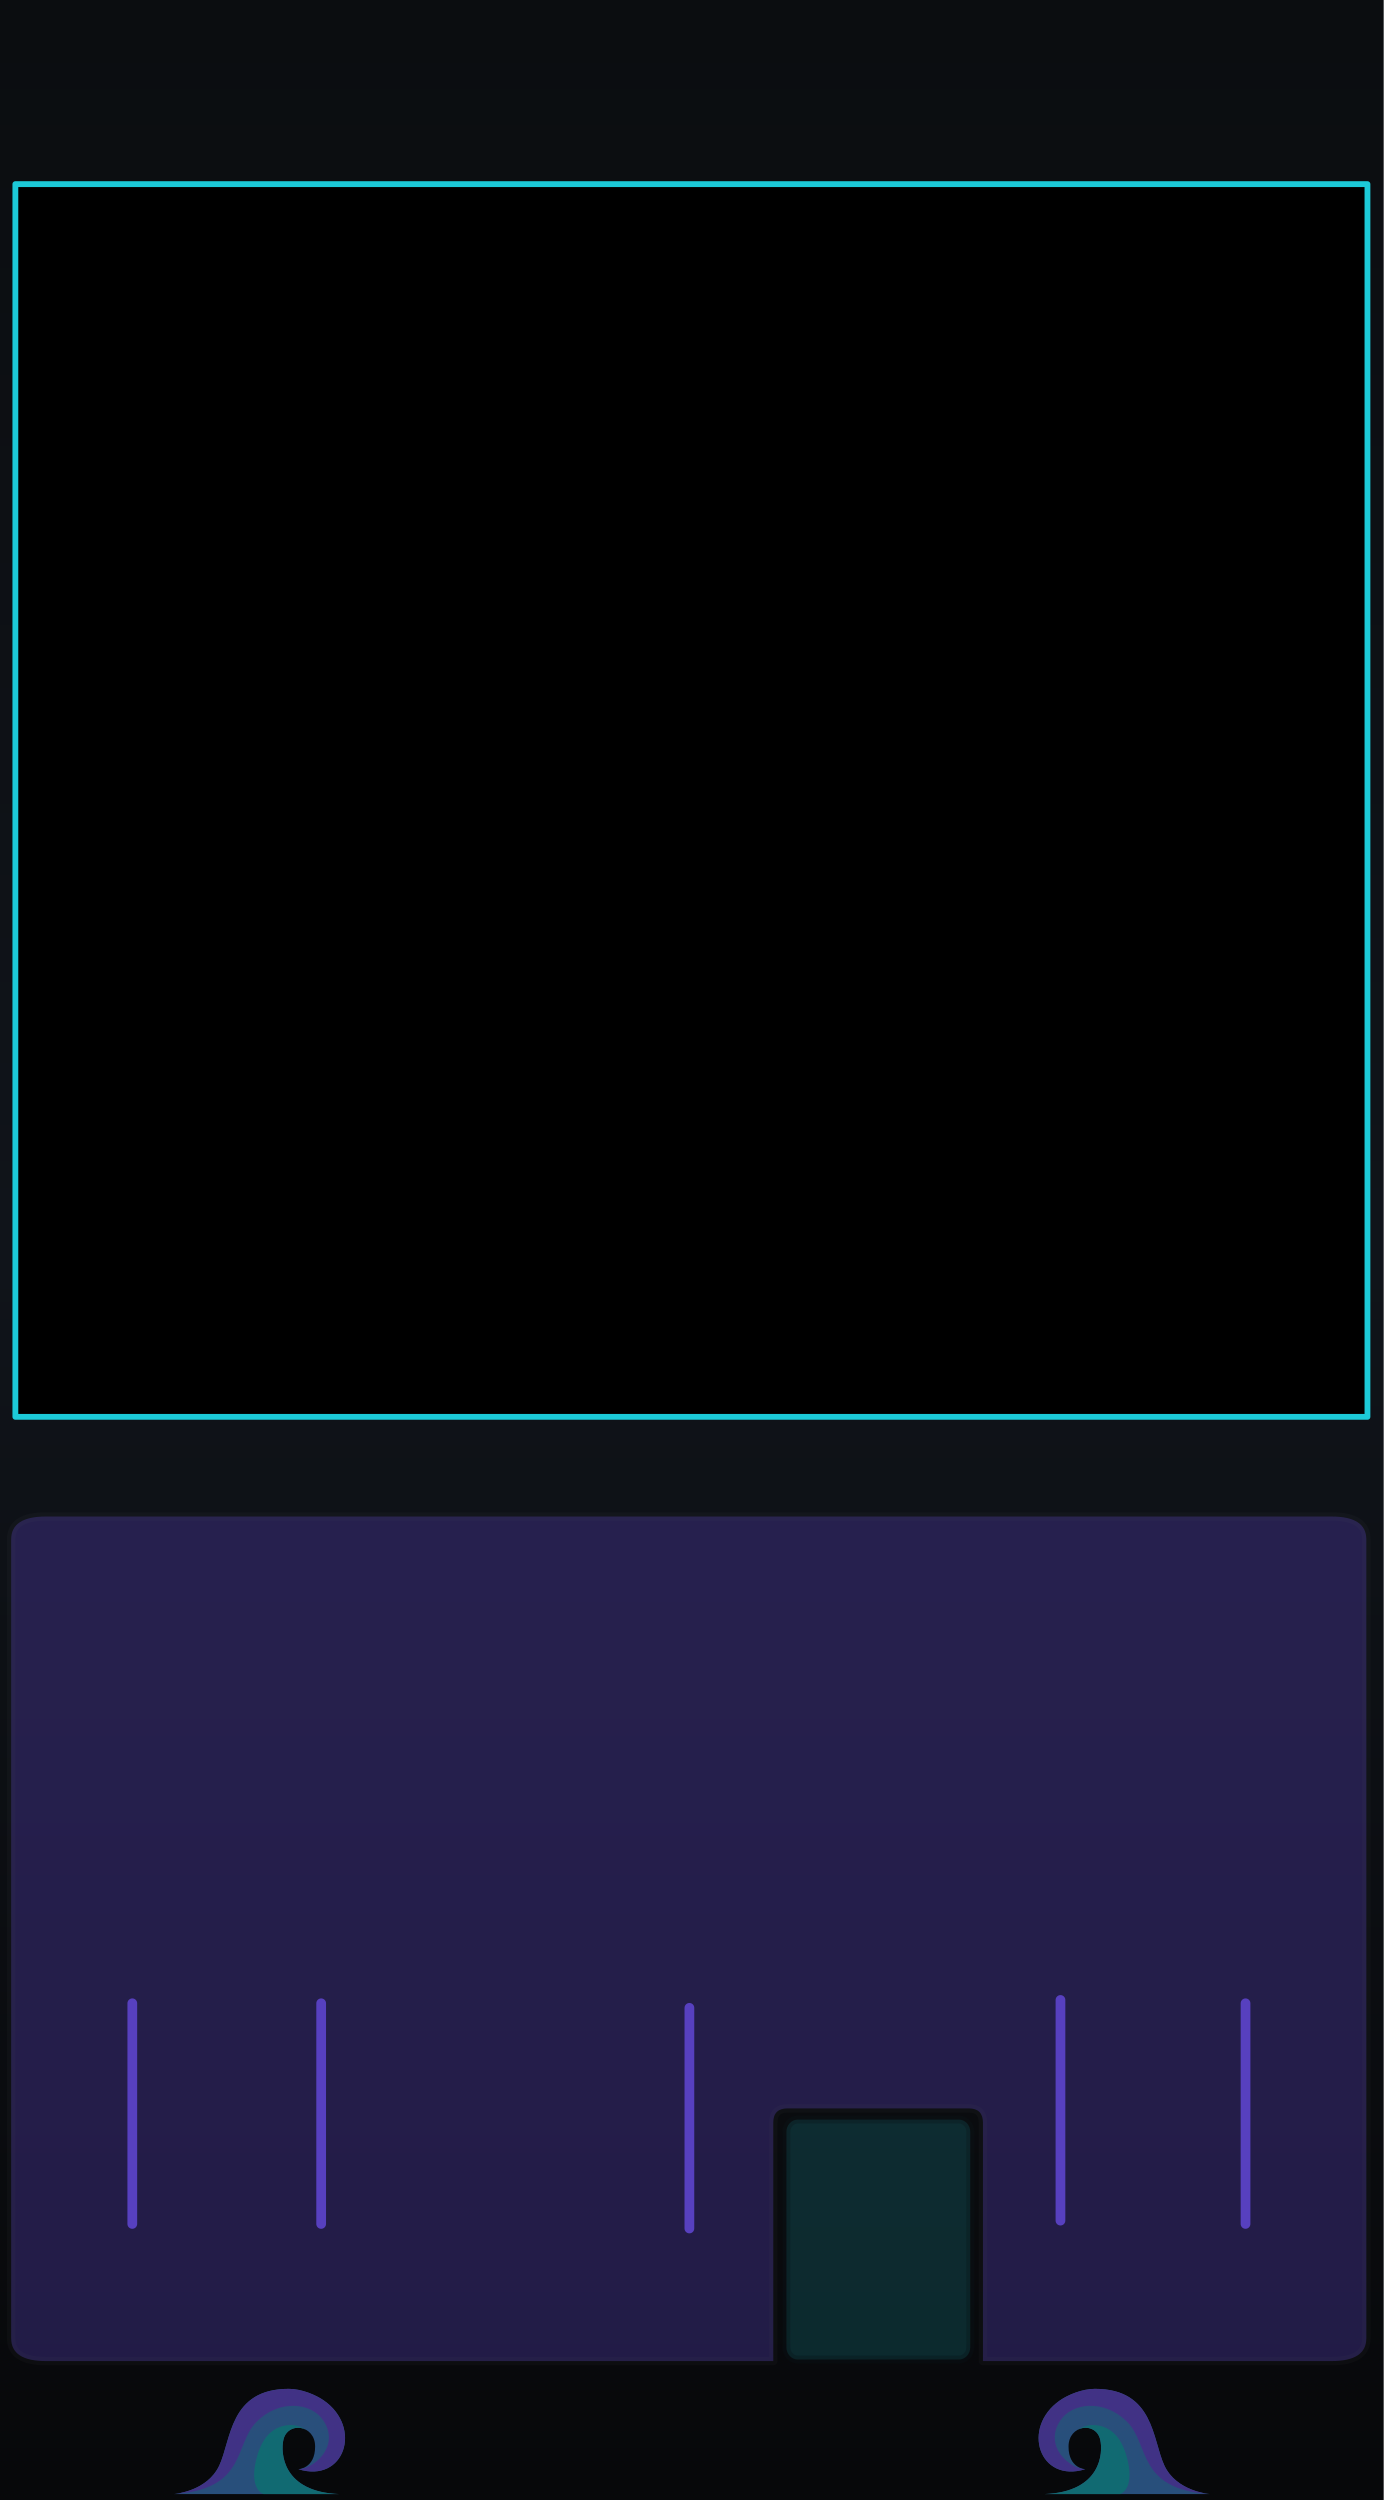
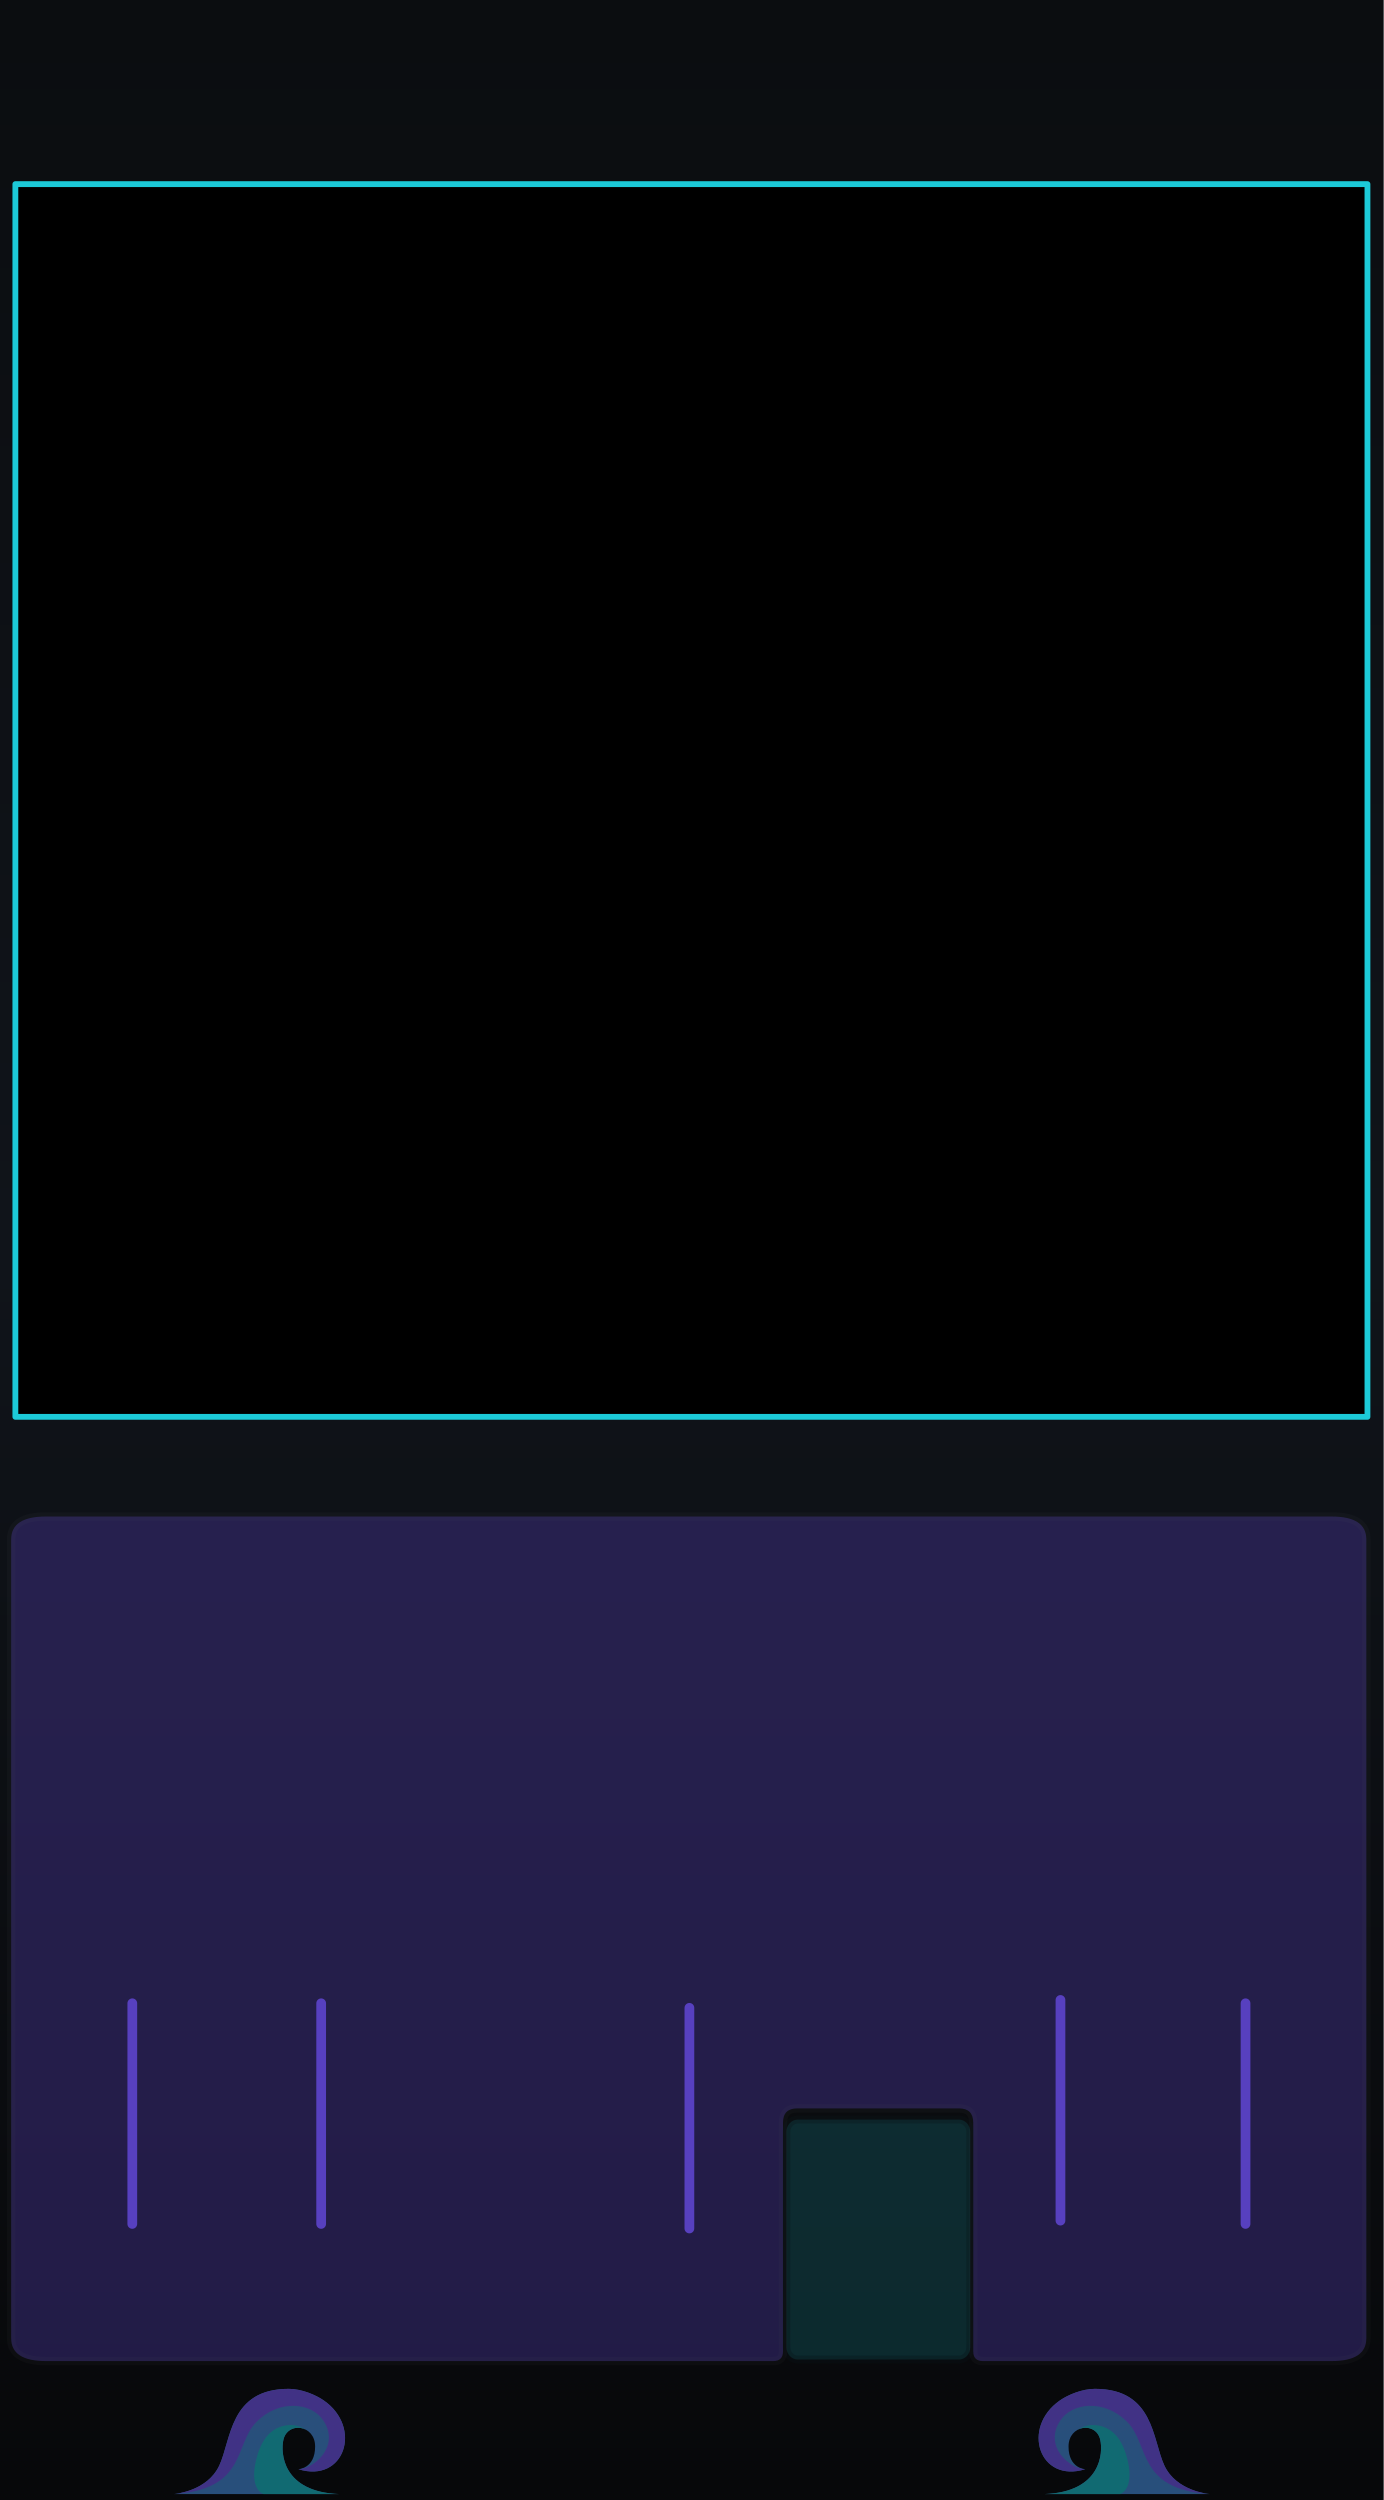
<svg xmlns="http://www.w3.org/2000/svg" xmlns:xlink="http://www.w3.org/1999/xlink" version="1.2" width="71.12mm" height="128.5mm" viewBox="0 0 7112 12850" preserveAspectRatio="xMidYMid" fill-rule="evenodd" stroke-width="28.222" stroke-linejoin="round" xml:space="preserve" id="svg488">
  <defs id="defs1">
    <linearGradient id="linearGradient22">
      <stop style="stop-color:#7a5cff;stop-opacity:1;" offset="0" id="stop22" />
      <stop style="stop-color:#1cccd9;stop-opacity:1;" offset="1" id="stop23" />
    </linearGradient>
    <linearGradient id="linearGradient20">
      <stop style="stop-color:#795cff;stop-opacity:1;" offset="0" id="stop20" />
      <stop style="stop-color:#1cccd9;stop-opacity:1;" offset="1" id="stop21" />
    </linearGradient>
    <linearGradient id="linearGradient16" x1="0" y1="0" x2="0" y2="1">
      <stop offset="0" stop-color="#1ccad8" stop-opacity="0.65" id="stop15" style="stop-color:#1ccad8;stop-opacity:1;" />
      <stop offset="1" stop-color="#7a5cff" stop-opacity="0.65" id="stop16" style="stop-color:#7a5cff;stop-opacity:1;" />
    </linearGradient>
    <linearGradient id="linearGradient14" x1="0" y1="0" x2="0" y2="1">
      <stop offset="0" stop-color="#1ccad8" stop-opacity="0.65" id="stop13" style="stop-color:#1ccad8;stop-opacity:1;" />
      <stop offset="1" stop-color="#7a5cff" stop-opacity="0.65" id="stop14" style="stop-color:#7a5cff;stop-opacity:1;" />
    </linearGradient>
    <linearGradient id="linearGradient12" x1="0" y1="0" x2="0" y2="1">
      <stop offset="0" stop-color="#1ccad8" stop-opacity="0.65" id="stop11" style="stop-color:#6140bf;stop-opacity:1;" />
      <stop offset="1" stop-color="#7a5cff" stop-opacity="0.65" id="stop12" />
    </linearGradient>
    <linearGradient id="bgGrad" x1="1108.886" y1="886.881" x2="1108.886" y2="12348.43" gradientTransform="matrix(0.6225417,0,0,1.124423,295.8546,0)" gradientUnits="userSpaceOnUse">
      <stop offset="0%" stop-color="#0b0d10" id="stop1" />
      <stop offset="50%" stop-color="#10141a" id="stop2" />
      <stop offset="100%" stop-color="#07080a" id="stop3" />
    </linearGradient>
    <linearGradient id="panelSheen" x1="1258.49" y1="999.764" x2="1258.49" y2="12199.481" gradientTransform="scale(0.8869218,1.127495)" gradientUnits="userSpaceOnUse">
      <stop offset="0%" stop-color="#ffffff" stop-opacity="0.1" id="stop4" />
      <stop offset="15%" stop-color="#ffffff" stop-opacity="0.02" id="stop5" />
      <stop offset="50%" stop-color="#ffffff" stop-opacity="0.0" id="stop6" />
      <stop offset="85%" stop-color="#ffffff" stop-opacity="0.02" id="stop7" />
      <stop offset="100%" stop-color="#ffffff" stop-opacity="0.1" id="stop8" />
    </linearGradient>
    <linearGradient id="accentGrad" x1="0" y1="0" x2="0" y2="1">
      <stop offset="0%" stop-color="#1ccad8" stop-opacity="0.65" id="stop9" />
      <stop offset="100%" stop-color="#7a5cff" stop-opacity="0.65" id="stop10" />
    </linearGradient>
    <linearGradient id="oceanWaveGrad" x1="0" y1="0" x2="1" y2="1" gradientUnits="objectBoundingBox">
      <stop offset="0%" stop-color="#55dbff" id="stop_wave_1" />
      <stop offset="55%" stop-color="#1496df" id="stop_wave_2" />
      <stop offset="100%" stop-color="#182682" id="stop_wave_3" />
    </linearGradient>
    <linearGradient xlink:href="#oceanWaveGrad" id="linearGradient10" gradientUnits="userSpaceOnUse" x1="-323.577" y1="-103.933" x2="723.812" y2="943.456" gradientTransform="matrix(-1.435811,0,0,0.6964705,8750,12953.568)" />
    <linearGradient xlink:href="#oceanWaveGrad" id="linearGradient11" gradientUnits="userSpaceOnUse" x1="-323.577" y1="-103.933" x2="723.812" y2="943.456" gradientTransform="matrix(1.435811,0,0,0.6964705,3420,12953.568)" />
    <linearGradient xlink:href="#linearGradient22" id="linearGradient500" gradientUnits="userSpaceOnUse" x1="5355.919" y1="1516.234" x2="6904.773" y2="1512.3" gradientTransform="matrix(0.9969081,0,0,0.9969081,-2554.784,-888.2671)" />
    <linearGradient xlink:href="#linearGradient20" id="linearGradient300" gradientUnits="userSpaceOnUse" gradientTransform="matrix(1.390218,0,0,1.390218,-5190.496,-5277.549)" x1="5486.824" y1="12735.478" x2="7088.807" y2="12738.298" spreadMethod="pad" />
  </defs>
  <g id="panel_art" style="display:inline">
    <g id="Background_Rect" style="display:inline" transform="matrix(0.9967357,0,0,0.9970803,-982.9628,-994.3174)">
      <rect x="986.182" y="997.229" width="7135.292" height="12887.627" rx="0" ry="0" fill="url(#bgGrad)" id="black_background" style="display:inline;fill:url(#bgGrad);stroke-width:23.612" />
      <g id="waves_layer" style="display:inline;opacity:0.5" transform="matrix(1.003275,0,0,1.002928,-542.8062,1109.654)">
        <g id="branding_wave_left" transform="matrix(1.72,0,0,1.72,2416.919,11996.75)" style="display:inline">
          <path style="fill:#4995ec" d="m 0,413.249 c 0,0 99.571,-7.286 135.999,-84.999 36.428,-77.713 30.357,-229.499 207.642,-229.499 38.871,0 81.438,18.386 104.731,34.602 116.875,81.362 61.625,248.326 -75.589,205.523 0,0 49.786,-2.125 49.786,-67.697 0,-65.572 -82.091,-75.285 -94.714,-20.643 -8.992,38.927 -3.643,156.643 167.571,162.713" id="path149" />
          <path style="fill:#7a5cff" d="m 372.784,338.875 c 42.5,0 125.678,-65.875 75.213,-144.378 C 412.71,139.6 316.321,128.5 247.714,197.107 179.179,265.642 219.7,398.411 0.644,413.201 9.193,412.412 101.283,402.321 136,328.25 172.429,250.536 166.357,98.751 343.642,98.751 c 38.869,0 81.43,18.384 104.731,34.607 116.874,81.357 61.625,248.321 -75.589,205.517 z" id="path151" />
          <path style="fill:#1cccd9" d="M 495.426,413.249 H 268.433 C 242.935,402.664 232.851,365.455 246.5,310.035 c 15.166,-61.576 44.686,-94.762 88.642,-101.999 26.411,-4.347 46.895,4.299 59.973,12.945 -25.087,-13.418 -59.464,-4.238 -67.259,29.556 -8.998,38.929 -3.644,156.641 167.57,162.712 z" id="path155" />
        </g>
        <g id="branding_wave_right" transform="matrix(-1.72,0,0,1.72,7743.074,11996.75)" style="display:inline">
          <path style="fill:#4995ec" d="m 0,413.249 c 0,0 99.571,-7.286 135.999,-84.999 36.428,-77.713 30.357,-229.499 207.642,-229.499 38.871,0 81.438,18.386 104.731,34.602 116.875,81.362 61.625,248.326 -75.589,205.523 0,0 49.786,-2.125 49.786,-67.697 0,-65.572 -82.091,-75.285 -94.714,-20.643 -8.992,38.927 -3.643,156.643 167.571,162.713" id="path158" />
          <path style="fill:#7a5cff" d="m 372.784,338.875 c 42.5,0 125.678,-65.875 75.213,-144.378 C 412.71,139.6 316.321,128.5 247.714,197.107 179.179,265.642 219.7,398.411 0.644,413.201 9.193,412.412 101.283,402.321 136,328.25 172.429,250.536 166.357,98.751 343.642,98.751 c 38.869,0 81.43,18.384 104.731,34.607 116.874,81.357 61.625,248.321 -75.589,205.517 z" id="path160" />
          <path style="fill:#1cccd9" d="M 495.426,413.249 H 268.433 C 242.935,402.664 232.851,365.455 246.5,310.035 c 15.166,-61.576 44.686,-94.762 88.642,-101.999 26.411,-4.347 46.895,4.299 59.973,12.945 -25.087,-13.418 -59.464,-4.238 -67.259,29.556 -8.998,38.929 -3.644,156.641 167.57,162.712 z" id="path164" />
        </g>
      </g>
      <rect x="1096.182" y="1107.229" width="9973.273" height="12667.627" rx="210" ry="210" fill="none" stroke="#ffffff" stroke-opacity="0.1" stroke-width="60" id="gray_outline" style="display:none;stroke:#3c3f42;stroke-opacity:1" />
      <path d="M 1397.123,1952.244 H 7648.753" stroke="url(#accentGrad)" stroke-width="40.878" stroke-linecap="round" opacity="0.55" fill="none" id="top_horizontal_line" style="display:none;opacity:1;stroke:#5740bf;stroke-opacity:1" />
    </g>
    <path d="m 679.961,11431.042 0.078,-1134.188" stroke="url(#accentGrad)" stroke-width="40.708" stroke-linecap="round" opacity="0.55" fill="none" id="fm_line" style="display:inline;opacity:1;stroke:#5740bf;stroke-width:50;stroke-dasharray:none;stroke-opacity:1" />
    <path d="m 6401.961,11431.042 0.078,-1134.188" stroke="url(#accentGrad)" stroke-width="40.708" stroke-linecap="round" opacity="0.55" fill="none" id="span_line" style="display:inline;opacity:1;stroke:#5740bf;stroke-width:50;stroke-dasharray:none;stroke-opacity:1" />
    <path d="m 3543.453,11454.444 0.078,-1134.188" stroke="url(#accentGrad)" stroke-width="40.708" stroke-linecap="round" opacity="0.55" fill="none" id="freq_line" style="display:inline;opacity:1;stroke:#5740bf;stroke-opacity:1;stroke-width:50;stroke-dasharray:none" />
    <path d="m 1650.754,11431.042 0.078,-1134.188" stroke="url(#accentGrad)" stroke-width="40.708" stroke-linecap="round" opacity="0.55" fill="none" id="res_line" style="display:inline;stroke:#5740bf;stroke-opacity:1;opacity:1;stroke-width:50;stroke-dasharray:none" />
    <path d="m 5450.754,11413.942 0.078,-1134.188" stroke="url(#accentGrad)" stroke-width="40.708" stroke-linecap="round" opacity="0.55" fill="none" id="bal_line" style="display:inline;stroke:#5740bf;stroke-opacity:1;opacity:1;stroke-width:50;stroke-dasharray:none" />
    <g id="slider_ticks" style="display:none;fill:none;stroke:#ffffff;stroke-width:50;stroke-linecap:round;stroke-linejoin:round;stroke-opacity:0.72;stroke-dasharray:none">
      <g id="left-ticks" style="stroke-width:50;stroke-dasharray:none">
        <g id="g24" transform="translate(90)" style="stroke-width:50;stroke-dasharray:none">
          <line x1="700" y1="8350" x2="890" y2="8350" id="line1" style="stroke-width:50;stroke-dasharray:none" />
          <line x1="700" y1="8612.223" x2="865" y2="8612.223" id="line2" style="stroke-width:50;stroke-dasharray:none" />
          <line x1="700" y1="8874.444" x2="840" y2="8874.444" id="line3" style="stroke-width:50;stroke-dasharray:none" />
          <line x1="700" y1="9136.667" x2="815" y2="9136.667" id="line4" style="stroke-width:50;stroke-dasharray:none" />
          <line x1="700" y1="9398.889" x2="790" y2="9398.889" id="line5" style="stroke-width:50;stroke-dasharray:none" />
        </g>
        <g id="g23" transform="translate(-90)" style="stroke-width:50;stroke-dasharray:none">
          <line x1="570" y1="9661.111" x2="660" y2="9661.111" id="line6" style="stroke-width:50;stroke-dasharray:none" />
          <line x1="545" y1="9923.333" x2="660" y2="9923.333" id="line7" style="stroke-width:50;stroke-dasharray:none" />
          <line x1="520" y1="10185.556" x2="660" y2="10185.556" id="line8" style="stroke-width:50;stroke-dasharray:none" />
          <line x1="495" y1="10447.777" x2="660" y2="10447.777" id="line9" style="stroke-width:50;stroke-dasharray:none" />
          <line x1="470" y1="10710" x2="660" y2="10710" id="line10" style="stroke-width:50;stroke-dasharray:none" />
        </g>
      </g>
      <g id="right-ticks" style="stroke-width:50;stroke-dasharray:none">
        <g id="g22" transform="translate(90)" style="stroke-width:50;stroke-dasharray:none">
          <line x1="6422" y1="8350" x2="6612" y2="8350" id="line11" style="stroke-width:50;stroke-dasharray:none" />
          <line x1="6422" y1="8612.223" x2="6587" y2="8612.223" id="line12" style="stroke-width:50;stroke-dasharray:none" />
          <line x1="6422" y1="8874.444" x2="6562" y2="8874.444" id="line13" style="stroke-width:50;stroke-dasharray:none" />
          <line x1="6422" y1="9136.667" x2="6537" y2="9136.667" id="line14" style="stroke-width:50;stroke-dasharray:none" />
          <line x1="6422" y1="9398.889" x2="6512" y2="9398.889" id="line15" style="stroke-width:50;stroke-dasharray:none" />
        </g>
        <g id="g21" transform="translate(-90)" style="stroke-width:50;stroke-dasharray:none">
          <line x1="6292" y1="9661.111" x2="6382" y2="9661.111" id="line16" style="stroke-width:50;stroke-dasharray:none" />
          <line x1="6267" y1="9923.333" x2="6382" y2="9923.333" id="line17" style="stroke-width:50;stroke-dasharray:none" />
          <line x1="6242" y1="10185.556" x2="6382" y2="10185.556" id="line18" style="stroke-width:50;stroke-dasharray:none" />
          <line x1="6217" y1="10447.777" x2="6382" y2="10447.777" id="line19" style="stroke-width:50;stroke-dasharray:none" />
          <line x1="6192" y1="10710" x2="6382" y2="10710" id="line20" style="stroke-width:50;stroke-dasharray:none" />
        </g>
      </g>
    </g>
    <rect x="3974.658" y="10837.059" width="1077.783" height="1338.383" rx="73.679" ry="73.546" fill="#000000" opacity="0.1" stroke="#ffffff" stroke-opacity="0.06" stroke-width="45.117" id="outputs" style="display:none;opacity:1;fill:#000000;fill-opacity:1;stroke:none" />
    <g id="glass" style="display:inline">
-       <path d="M 235.312,7794.999 H 6845.016 Q 7022.956,7794.999 7022.956,7912.466 V 12018.393 Q 7022.956,12135.859 6845.016,12135.859 H 5052.403 V 10910.605 Q 5052.403,10837.059 4978.724,10837.059 H 4048.3 Q 3974.62,10837.059 3974.62,10910.605 V 12135.859 H 235.312 Q 57.371,12135.859 57.371,12018.393 V 7912.466 Q 57.371,7794.999 235.312,7794.999 Z" fill="#000000" opacity="0.1" stroke="#ffffff" stroke-opacity="0.06" stroke-width="43.342" id="inputs" style="display:inline;opacity:0.33;fill:#5740bf;fill-opacity:1" />
+       <path d="M 235.312,7794.999 H 6845.016 Q 7022.956,7794.999 7022.956,7912.466 V 12018.393 Q 7022.956,12135.859 6845.016,12135.859 H 5052.403 Q 5002.403,12135.859 5002.403,12085.859 V 10910.605 Q 5002.403,10837.059 4928.724,10837.059 H 4098.3 Q 4024.62,10837.059 4024.62,10910.605 V 12085.859 Q 4024.62,12135.859 3974.62,12135.859 H 235.312 Q 57.371,12135.859 57.371,12018.393 V 7912.466 Q 57.371,7794.999 235.312,7794.999 Z" fill="#000000" opacity="0.1" stroke="#ffffff" stroke-opacity="0.06" stroke-width="43.342" id="inputs" style="display:inline;opacity:0.33;fill:#5740bf;fill-opacity:1" />
      <rect x="4042.172" y="10894.673" width="944.953" height="1233.353" rx="58.695" ry="63.033" fill="#000000" opacity="0.1" stroke="#ffffff" stroke-opacity="0.06" stroke-width="40.147" id="outputs-3" style="display:inline;opacity:0.33;fill:#1cccd9;fill-opacity:0.502;stroke:#0c292d;stroke-opacity:0.33" />
    </g>
  </g>
  <g id="panel_labels_reworked" style="display:none" />
  <g id="components" style="display:none;opacity:0.169">
    <ellipse style="display:inline;fill:#ff0000;fill-opacity:1;fill-rule:evenodd;stroke-width:30.901" id="MODE_PARAM" cx="1150.044" cy="7570.01" rx="294.844" ry="295.81" />
    <ellipse style="display:inline;fill:#ff0000;fill-opacity:1;fill-rule:evenodd;stroke-width:11.861" id="MODE_MENU_BUTTON" cx="313.156" cy="7570.01" rx="113.156" ry="113.844" />
    <ellipse style="display:inline;fill:#ff0000;fill-opacity:1;fill-rule:evenodd;stroke-width:30.901" id="LEVEL_PARAM" cx="1651.444" cy="8760.012" rx="294.844" ry="295.81" />
    <ellipse style="display:inline;fill:#ff0000;fill-opacity:1;fill-rule:evenodd;stroke-width:30.901" id="RESO_PARAM" cx="1651.444" cy="10295.81" rx="294.844" ry="295.81" />
    <circle style="display:inline;fill:#ff0000;fill-opacity:1;fill-rule:evenodd;stroke-width:46" id="FREQ_PARAM" cx="3546" cy="10160" r="520" />
    <ellipse style="display:inline;fill:#ff0000;fill-opacity:1;fill-rule:evenodd;stroke-width:30.901" id="TITO_PARAM" cx="3542.344" cy="8585.21" rx="294.844" ry="295.81" />
    <ellipse style="display:inline;fill:#ff0000;fill-opacity:1;fill-rule:evenodd;stroke-width:30.901" id="SPAN_PARAM" cx="5451.344" cy="8760.01" rx="294.844" ry="295.81" />
    <ellipse style="display:inline;fill:#ff0000;fill-opacity:1;fill-rule:evenodd;stroke-width:30.901" id="BALANCE_PARAM" cx="5451.323" cy="10295.81" rx="294.844" ry="295.81" />
    <rect style="display:inline;fill:#ff0000;fill-opacity:1;fill-rule:evenodd;stroke-width:27.462" id="FM_AMT_PARAM" width="300" height="2600" x="530" y="8230" rx="103.846" ry="80.69" />
    <rect style="display:inline;fill:#ff0000;fill-opacity:1;fill-rule:evenodd;stroke-width:27.462" id="SPAN_CV_ATTEN_PARAM" width="300" height="2600" x="6252" y="8230" rx="103.846" ry="80.69" />
    <ellipse style="display:none;fill:#ff00ff;fill-opacity:1;fill-rule:evenodd;stroke-width:3.606" id="FM_AMT_LIGHT" cx="680" cy="7980.031" rx="114.987" ry="120.831" />
    <ellipse style="display:none;fill:#ff00ff;fill-opacity:1;fill-rule:evenodd;stroke-width:3.606" id="SPAN_CV_ATTEN_LIGHT" cx="6402" cy="7980.031" rx="114.987" ry="120.831" />
    <ellipse style="display:inline;fill:#00ff00;fill-opacity:1;fill-rule:evenodd;stroke-width:38.302" id="IN_INPUT" cx="2589.999" cy="11389.972" rx="398.399" ry="405.171" />
    <ellipse style="display:inline;fill:#00ff00;fill-opacity:1;fill-rule:evenodd;stroke-width:38.302" id="VOCT_INPUT" cx="3544.999" cy="11389.972" rx="398.399" ry="405.171" />
    <ellipse style="display:inline;fill:#00ff00;fill-opacity:1;fill-rule:evenodd;stroke-width:38.302" id="FM_INPUT" cx="679.999" cy="11389.972" rx="398.399" ry="405.171" />
    <ellipse style="display:inline;fill:#00ff00;fill-opacity:1;fill-rule:evenodd;stroke-width:38.302" id="RESO_CV_INPUT" cx="1634.999" cy="11389.972" rx="398.399" ry="405.171" />
    <ellipse style="display:inline;fill:#00ff00;fill-opacity:1;fill-rule:evenodd;stroke-width:38.302" id="BALANCE_CV_INPUT" cx="5454.998" cy="11389.972" rx="398.399" ry="405.171" />
    <ellipse style="display:inline;fill:#00ff00;fill-opacity:1;fill-rule:evenodd;stroke-width:38.302" id="SPAN_CV_INPUT" cx="6409.998" cy="11389.972" rx="398.399" ry="405.171" />
    <ellipse style="display:inline;fill:#0000ff;fill-opacity:1;fill-rule:evenodd;stroke-width:38.302" id="OUT_OUTPUT" cx="4509.998" cy="11389.972" rx="398.399" ry="405.171" />
  </g>
  <rect style="display:inline;opacity:1;fill:#000000;fill-opacity:1;fill-rule:nonzero;stroke:#1ccad8;stroke-width:29.928;stroke-linecap:round;stroke-linejoin:round;stroke-dasharray:none;stroke-opacity:1" id="SPECTRUM" width="6949.773" height="6336.099" x="78.962" y="946.437" ry="0" />
</svg>
